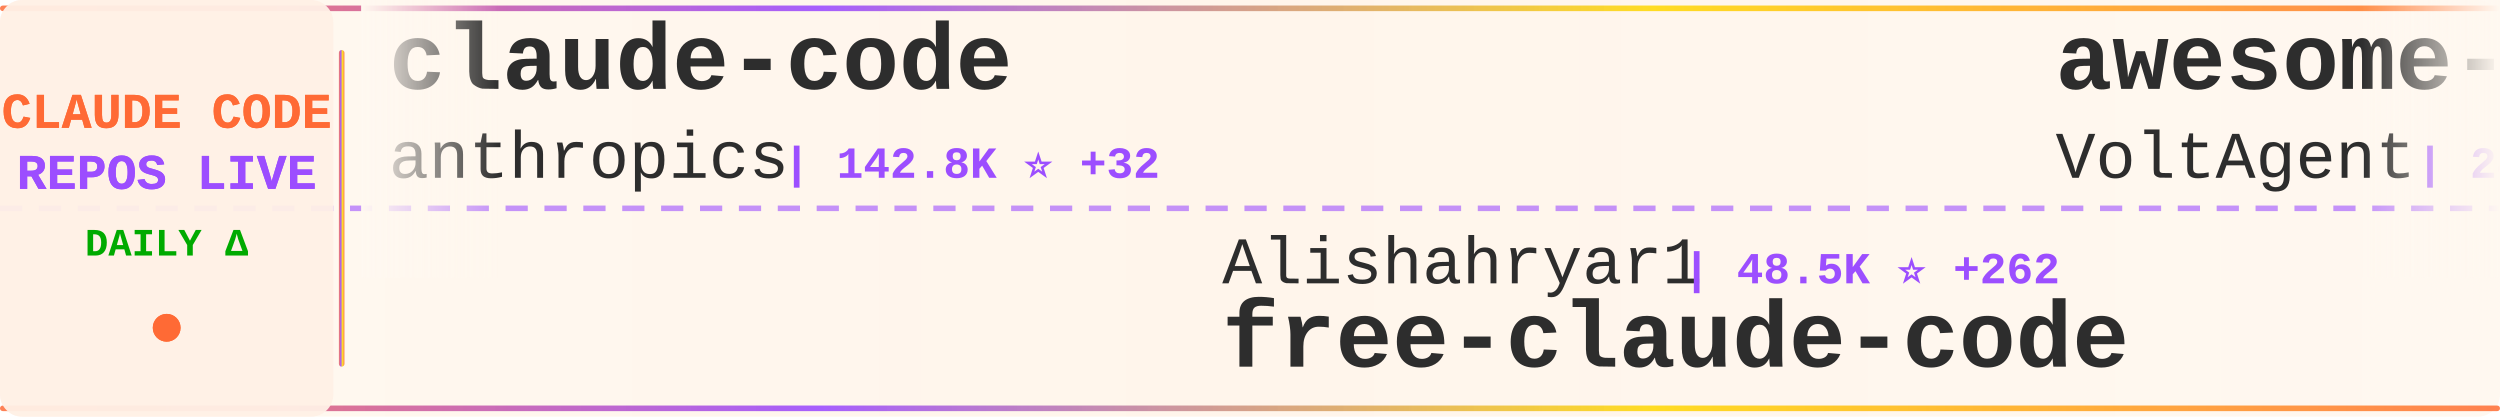
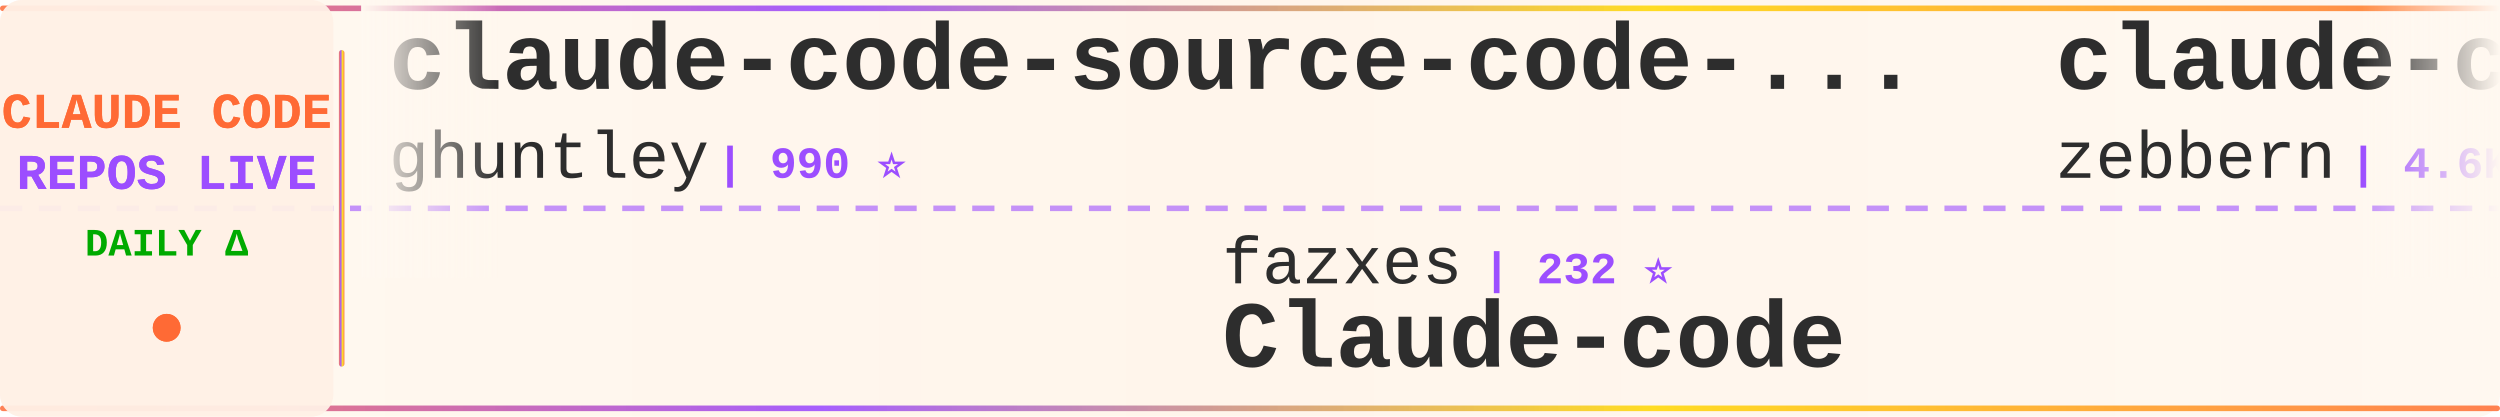
<svg xmlns="http://www.w3.org/2000/svg" width="900" height="150">
  <defs>
    <linearGradient id="tickerBg" x1="0%" y1="0%" x2="100%" y2="0%">
      <stop offset="0%" style="stop-color:#fff8f0;stop-opacity:0.98" />
      <stop offset="50%" style="stop-color:#fff5eb;stop-opacity:1" />
      <stop offset="100%" style="stop-color:#fff8f0;stop-opacity:0.98" />
    </linearGradient>
    <linearGradient id="borderGrad" x1="0%" y1="0%" x2="100%" y2="0%">
      <stop offset="0%" style="stop-color:#FF6B35;stop-opacity:0.85">
        <animate attributeName="stop-opacity" values="0.85;1;0.85" dur="2s" repeatCount="indefinite" />
      </stop>
      <stop offset="33%" style="stop-color:#9C4EFF;stop-opacity:0.9">
        <animate attributeName="stop-opacity" values="0.9;1;0.9" dur="2.2s" repeatCount="indefinite" />
      </stop>
      <stop offset="66%" style="stop-color:#FFD700;stop-opacity:0.85">
        <animate attributeName="stop-opacity" values="0.85;1;0.85" dur="1.8s" repeatCount="indefinite" />
      </stop>
      <stop offset="100%" style="stop-color:#FF6B35;stop-opacity:0.85">
        <animate attributeName="stop-opacity" values="0.85;1;0.85" dur="2s" repeatCount="indefinite" />
      </stop>
    </linearGradient>
    <filter id="textGlow">
      <feGaussianBlur stdDeviation="0.15" result="coloredBlur" />
      <feMerge>
        <feMergeNode in="coloredBlur" />
        <feMergeNode in="SourceGraphic" />
      </feMerge>
    </filter>
    <filter id="metricGlow">
      <feGaussianBlur stdDeviation="0.2" result="coloredBlur" />
      <feMerge>
        <feMergeNode in="coloredBlur" />
        <feMergeNode in="SourceGraphic" />
      </feMerge>
    </filter>
    <linearGradient id="leftFade" x1="0%" y1="0%" x2="100%" y2="0%">
      <stop offset="0%" style="stop-color:#fff8f0;stop-opacity:1" />
      <stop offset="100%" style="stop-color:#fff8f0;stop-opacity:0" />
    </linearGradient>
    <linearGradient id="rightFade" x1="0%" y1="0%" x2="100%" y2="0%">
      <stop offset="0%" style="stop-color:#fff8f0;stop-opacity:0" />
      <stop offset="100%" style="stop-color:#fff8f0;stop-opacity:1" />
    </linearGradient>
  </defs>
  <rect width="900" height="150" fill="url(#tickerBg)" rx="8" />
  <rect x="0" y="2" width="900" height="2" fill="url(#borderGrad)" rx="1" />
  <rect x="0" y="146" width="900" height="2" fill="url(#borderGrad)" rx="1" />
  <line x1="0" y1="75" x2="900" y2="75" stroke="#9C4EFF" stroke-width="2" stroke-dasharray="8 6" opacity="0.6" />
  <rect x="0" y="0" width="120" height="150" fill="#fff0e6" opacity="0.95" rx="8" />
  <text x="60" y="46" font-family="'Courier New', monospace" font-size="18" font-weight="bold" fill="#FF6B35" text-anchor="middle" filter="url(#textGlow)">
    CLAUDE CODE
  </text>
  <text x="60" y="68" font-family="'Courier New', monospace" font-size="18" font-weight="bold" fill="#9C4EFF" text-anchor="middle" filter="url(#textGlow)">
    REPOS LIVE
  </text>
  <text x="60" y="92" font-family="'Courier New', monospace" font-size="14" font-weight="bold" fill="#00aa00" text-anchor="middle">
    DAILY Δ
  </text>
  <circle cx="60" cy="118" r="5" fill="#FF6B35" filter="url(#metricGlow)">
    <animate attributeName="r" values="4;6;4" dur="1.5s" repeatCount="indefinite" />
    <animate attributeName="opacity" values="0.6;1;0.6" dur="1.5s" repeatCount="indefinite" />
  </circle>
  <rect x="122" y="18" width="2" height="114" fill="url(#borderGrad)" rx="1" />
  <clipPath id="tickerClip">
    <rect x="130" y="0" width="770" height="150" />
  </clipPath>
  <g clip-path="url(#tickerClip)">
    <g id="tickerItems">
      <animateTransform attributeName="transform" attributeType="XML" type="translate" from="0 0" to="-3000 0" dur="54s" repeatCount="indefinite" />
      <g transform="translate(0, 0)">
-         <text x="140" y="32" font-family="'Courier New', monospace" font-size="34" font-weight="bold" fill="#2d2d2d">claude-code</text>
-         <text x="140" y="64" font-family="'Courier New', monospace" font-size="24" font-weight="normal" fill="#2d2d2d" opacity="1.0">anthropics</text>
-         <text x="282" y="64" font-family="'Courier New', monospace" font-size="16" font-weight="bold" fill="#9C4EFF"> | 142.8K ⭐ +32</text>
+         <text x="140" y="32" font-family="'Courier New', monospace" font-size="34" font-weight="bold" fill="#2d2d2d">claude-code-source-code-...</text>
+         <text x="140" y="64" font-family="'Courier New', monospace" font-size="24" font-weight="normal" fill="#2d2d2d" opacity="1.0">ghuntley</text>
+         <text x="258" y="64" font-family="'Courier New', monospace" font-size="16" font-weight="bold" fill="#9C4EFF"> | 990 ⭐</text>
      </g>
      <g transform="translate(300, 0)">
-         <text x="140" y="102" font-family="'Courier New', monospace" font-size="24" font-weight="normal" fill="#2d2d2d" opacity="1.0">Alishahryar1</text>
-         <text x="306" y="102" font-family="'Courier New', monospace" font-size="16" font-weight="bold" fill="#9C4EFF"> | 48.5K ⭐ +262</text>
-         <text x="140" y="132" font-family="'Courier New', monospace" font-size="34" font-weight="bold" fill="#2d2d2d">free-claude-code</text>
+         <text x="140" y="102" font-family="'Courier New', monospace" font-size="24" font-weight="normal" fill="#2d2d2d" opacity="1.0">fazxes</text>
+         <text x="234" y="102" font-family="'Courier New', monospace" font-size="16" font-weight="bold" fill="#9C4EFF"> | 232 ⭐</text>
+         <text x="140" y="132" font-family="'Courier New', monospace" font-size="34" font-weight="bold" fill="#2d2d2d">Claude-code</text>
      </g>
      <g transform="translate(600, 0)">
-         <text x="140" y="32" font-family="'Courier New', monospace" font-size="34" font-weight="bold" fill="#2d2d2d">awesome-claude-code-suba...</text>
-         <text x="140" y="64" font-family="'Courier New', monospace" font-size="24" font-weight="normal" fill="#2d2d2d" opacity="1.0">VoltAgent</text>
-         <text x="270" y="64" font-family="'Courier New', monospace" font-size="16" font-weight="bold" fill="#9C4EFF"> | 24.6K ⭐ +11</text>
+         <text x="140" y="32" font-family="'Courier New', monospace" font-size="34" font-weight="bold" fill="#2d2d2d">claude-code-guide</text>
+         <text x="140" y="64" font-family="'Courier New', monospace" font-size="24" font-weight="normal" fill="#2d2d2d" opacity="1.0">zebbern</text>
+         <text x="246" y="64" font-family="'Courier New', monospace" font-size="16" font-weight="bold" fill="#9C4EFF"> | 4.6K ⭐</text>
      </g>
      <g transform="translate(900, 0)">
-         <text x="140" y="102" font-family="'Courier New', monospace" font-size="24" font-weight="normal" fill="#2d2d2d" opacity="1.0">krusemediallc</text>
-         <text x="318" y="102" font-family="'Courier New', monospace" font-size="16" font-weight="bold" fill="#9C4EFF"> | 1.4K ⭐</text>
-         <text x="140" y="132" font-family="'Courier New', monospace" font-size="34" font-weight="bold" fill="#2d2d2d">arcads-claude-code</text>
+         <text x="140" y="102" font-family="'Courier New', monospace" font-size="24" font-weight="normal" fill="#2d2d2d" opacity="1.0">OrcaWhisper</text>
+         <text x="294" y="102" font-family="'Courier New', monospace" font-size="16" font-weight="bold" fill="#9C4EFF"> | 91 ⭐</text>
+         <text x="140" y="132" font-family="'Courier New', monospace" font-size="34" font-weight="bold" fill="#2d2d2d">Claude-Code</text>
      </g>
      <g transform="translate(1200, 0)">
        <text x="140" y="32" font-family="'Courier New', monospace" font-size="34" font-weight="bold" fill="#2d2d2d">claude-code</text>
        <text x="140" y="64" font-family="'Courier New', monospace" font-size="24" font-weight="normal" fill="#2d2d2d" opacity="1.0">xorespesp</text>
        <text x="270" y="64" font-family="'Courier New', monospace" font-size="16" font-weight="bold" fill="#9C4EFF"> | 230 ⭐</text>
      </g>
      <g transform="translate(1500, 0)">
-         <text x="140" y="102" font-family="'Courier New', monospace" font-size="24" font-weight="normal" fill="#2d2d2d" opacity="1.0">alex000kim</text>
-         <text x="282" y="102" font-family="'Courier New', monospace" font-size="16" font-weight="bold" fill="#9C4EFF"> | 233 ⭐</text>
-         <text x="140" y="132" font-family="'Courier New', monospace" font-size="34" font-weight="bold" fill="#2d2d2d">claude-code</text>
+         <text x="140" y="102" font-family="'Courier New', monospace" font-size="24" font-weight="normal" fill="#2d2d2d" opacity="1.0">jqueryscript</text>
+         <text x="306" y="102" font-family="'Courier New', monospace" font-size="16" font-weight="bold" fill="#9C4EFF"> | 504 ⭐</text>
+         <text x="140" y="132" font-family="'Courier New', monospace" font-size="34" font-weight="bold" fill="#2d2d2d">awesome-claude-code</text>
      </g>
      <g transform="translate(1800, 0)">
-         <text x="140" y="32" font-family="'Courier New', monospace" font-size="34" font-weight="bold" fill="#2d2d2d">oh-my-claudecode</text>
-         <text x="140" y="64" font-family="'Courier New', monospace" font-size="24" font-weight="normal" fill="#2d2d2d" opacity="1.0">Yeachan-Heo</text>
-         <text x="294" y="64" font-family="'Courier New', monospace" font-size="16" font-weight="bold" fill="#9C4EFF"> | 38.8K ⭐ +4</text>
+         <text x="140" y="32" font-family="'Courier New', monospace" font-size="34" font-weight="bold" fill="#2d2d2d">claude-code-cheat-sheet</text>
+         <text x="140" y="64" font-family="'Courier New', monospace" font-size="24" font-weight="normal" fill="#2d2d2d" opacity="1.0">Njengah</text>
+         <text x="246" y="64" font-family="'Courier New', monospace" font-size="16" font-weight="bold" fill="#9C4EFF"> | 1.9K ⭐</text>
      </g>
      <g transform="translate(2100, 0)">
-         <text x="140" y="102" font-family="'Courier New', monospace" font-size="24" font-weight="normal" fill="#2d2d2d" opacity="1.0">Cranot</text>
-         <text x="234" y="102" font-family="'Courier New', monospace" font-size="16" font-weight="bold" fill="#9C4EFF"> | 2.9K ⭐</text>
-         <text x="140" y="132" font-family="'Courier New', monospace" font-size="34" font-weight="bold" fill="#2d2d2d">claude-code-guide</text>
+         <text x="140" y="102" font-family="'Courier New', monospace" font-size="24" font-weight="normal" fill="#2d2d2d" opacity="1.0">xu-xiang</text>
+         <text x="258" y="102" font-family="'Courier New', monospace" font-size="16" font-weight="bold" fill="#9C4EFF"> | 1.9K ⭐</text>
+         <text x="140" y="132" font-family="'Courier New', monospace" font-size="34" font-weight="bold" fill="#2d2d2d">everything-claude-code-z...</text>
      </g>
      <g transform="translate(2400, 0)">
-         <text x="140" y="32" font-family="'Courier New', monospace" font-size="34" font-weight="bold" fill="#2d2d2d">claude-code-source-code</text>
-         <text x="140" y="64" font-family="'Courier New', monospace" font-size="24" font-weight="normal" fill="#2d2d2d" opacity="1.0">777genius</text>
-         <text x="270" y="64" font-family="'Courier New', monospace" font-size="16" font-weight="bold" fill="#9C4EFF"> | 927 ⭐</text>
+         <text x="140" y="32" font-family="'Courier New', monospace" font-size="34" font-weight="bold" fill="#2d2d2d">claude-code</text>
+         <text x="140" y="64" font-family="'Courier New', monospace" font-size="24" font-weight="normal" fill="#2d2d2d" opacity="1.0">isboyjc</text>
+         <text x="246" y="64" font-family="'Courier New', monospace" font-size="16" font-weight="bold" fill="#9C4EFF"> | 162 ⭐</text>
      </g>
      <g transform="translate(2700, 0)">
-         <text x="140" y="102" font-family="'Courier New', monospace" font-size="24" font-weight="normal" fill="#2d2d2d" opacity="1.0">Yuyz0112</text>
-         <text x="258" y="102" font-family="'Courier New', monospace" font-size="16" font-weight="bold" fill="#9C4EFF"> | 2.4K ⭐</text>
-         <text x="140" y="132" font-family="'Courier New', monospace" font-size="34" font-weight="bold" fill="#2d2d2d">claude-code-reverse</text>
+         <text x="140" y="102" font-family="'Courier New', monospace" font-size="24" font-weight="normal" fill="#2d2d2d" opacity="1.0">anthropics</text>
+         <text x="282" y="102" font-family="'Courier New', monospace" font-size="16" font-weight="bold" fill="#9C4EFF"> | 6.0K ⭐ +5</text>
+         <text x="140" y="132" font-family="'Courier New', monospace" font-size="34" font-weight="bold" fill="#2d2d2d">claude-code-security-rev...</text>
      </g>
      <g transform="translate(3000, 0)">
-         <text x="140" y="32" font-family="'Courier New', monospace" font-size="34" font-weight="bold" fill="#2d2d2d">claude-code</text>
-         <text x="140" y="64" font-family="'Courier New', monospace" font-size="24" font-weight="normal" fill="#2d2d2d" opacity="1.0">anthropics</text>
-         <text x="282" y="64" font-family="'Courier New', monospace" font-size="16" font-weight="bold" fill="#9C4EFF"> | 142.8K ⭐ +32</text>
+         <text x="140" y="32" font-family="'Courier New', monospace" font-size="34" font-weight="bold" fill="#2d2d2d">claude-code-source-code-...</text>
+         <text x="140" y="64" font-family="'Courier New', monospace" font-size="24" font-weight="normal" fill="#2d2d2d" opacity="1.0">ghuntley</text>
+         <text x="258" y="64" font-family="'Courier New', monospace" font-size="16" font-weight="bold" fill="#9C4EFF"> | 990 ⭐</text>
      </g>
      <g transform="translate(3300, 0)">
-         <text x="140" y="102" font-family="'Courier New', monospace" font-size="24" font-weight="normal" fill="#2d2d2d" opacity="1.0">Alishahryar1</text>
-         <text x="306" y="102" font-family="'Courier New', monospace" font-size="16" font-weight="bold" fill="#9C4EFF"> | 48.5K ⭐ +262</text>
-         <text x="140" y="132" font-family="'Courier New', monospace" font-size="34" font-weight="bold" fill="#2d2d2d">free-claude-code</text>
+         <text x="140" y="102" font-family="'Courier New', monospace" font-size="24" font-weight="normal" fill="#2d2d2d" opacity="1.0">fazxes</text>
+         <text x="234" y="102" font-family="'Courier New', monospace" font-size="16" font-weight="bold" fill="#9C4EFF"> | 232 ⭐</text>
+         <text x="140" y="132" font-family="'Courier New', monospace" font-size="34" font-weight="bold" fill="#2d2d2d">Claude-code</text>
      </g>
      <g transform="translate(3600, 0)">
-         <text x="140" y="32" font-family="'Courier New', monospace" font-size="34" font-weight="bold" fill="#2d2d2d">awesome-claude-code-suba...</text>
-         <text x="140" y="64" font-family="'Courier New', monospace" font-size="24" font-weight="normal" fill="#2d2d2d" opacity="1.0">VoltAgent</text>
-         <text x="270" y="64" font-family="'Courier New', monospace" font-size="16" font-weight="bold" fill="#9C4EFF"> | 24.6K ⭐ +11</text>
+         <text x="140" y="32" font-family="'Courier New', monospace" font-size="34" font-weight="bold" fill="#2d2d2d">claude-code-guide</text>
+         <text x="140" y="64" font-family="'Courier New', monospace" font-size="24" font-weight="normal" fill="#2d2d2d" opacity="1.0">zebbern</text>
+         <text x="246" y="64" font-family="'Courier New', monospace" font-size="16" font-weight="bold" fill="#9C4EFF"> | 4.6K ⭐</text>
      </g>
      <g transform="translate(3900, 0)">
-         <text x="140" y="102" font-family="'Courier New', monospace" font-size="24" font-weight="normal" fill="#2d2d2d" opacity="1.0">krusemediallc</text>
-         <text x="318" y="102" font-family="'Courier New', monospace" font-size="16" font-weight="bold" fill="#9C4EFF"> | 1.4K ⭐</text>
-         <text x="140" y="132" font-family="'Courier New', monospace" font-size="34" font-weight="bold" fill="#2d2d2d">arcads-claude-code</text>
+         <text x="140" y="102" font-family="'Courier New', monospace" font-size="24" font-weight="normal" fill="#2d2d2d" opacity="1.0">OrcaWhisper</text>
+         <text x="294" y="102" font-family="'Courier New', monospace" font-size="16" font-weight="bold" fill="#9C4EFF"> | 91 ⭐</text>
+         <text x="140" y="132" font-family="'Courier New', monospace" font-size="34" font-weight="bold" fill="#2d2d2d">Claude-Code</text>
      </g>
    </g>
  </g>
  <rect x="130" y="0" width="50" height="100" fill="url(#leftFade)" />
  <rect x="850" y="0" width="50" height="100" fill="url(#rightFade)" />
</svg>
